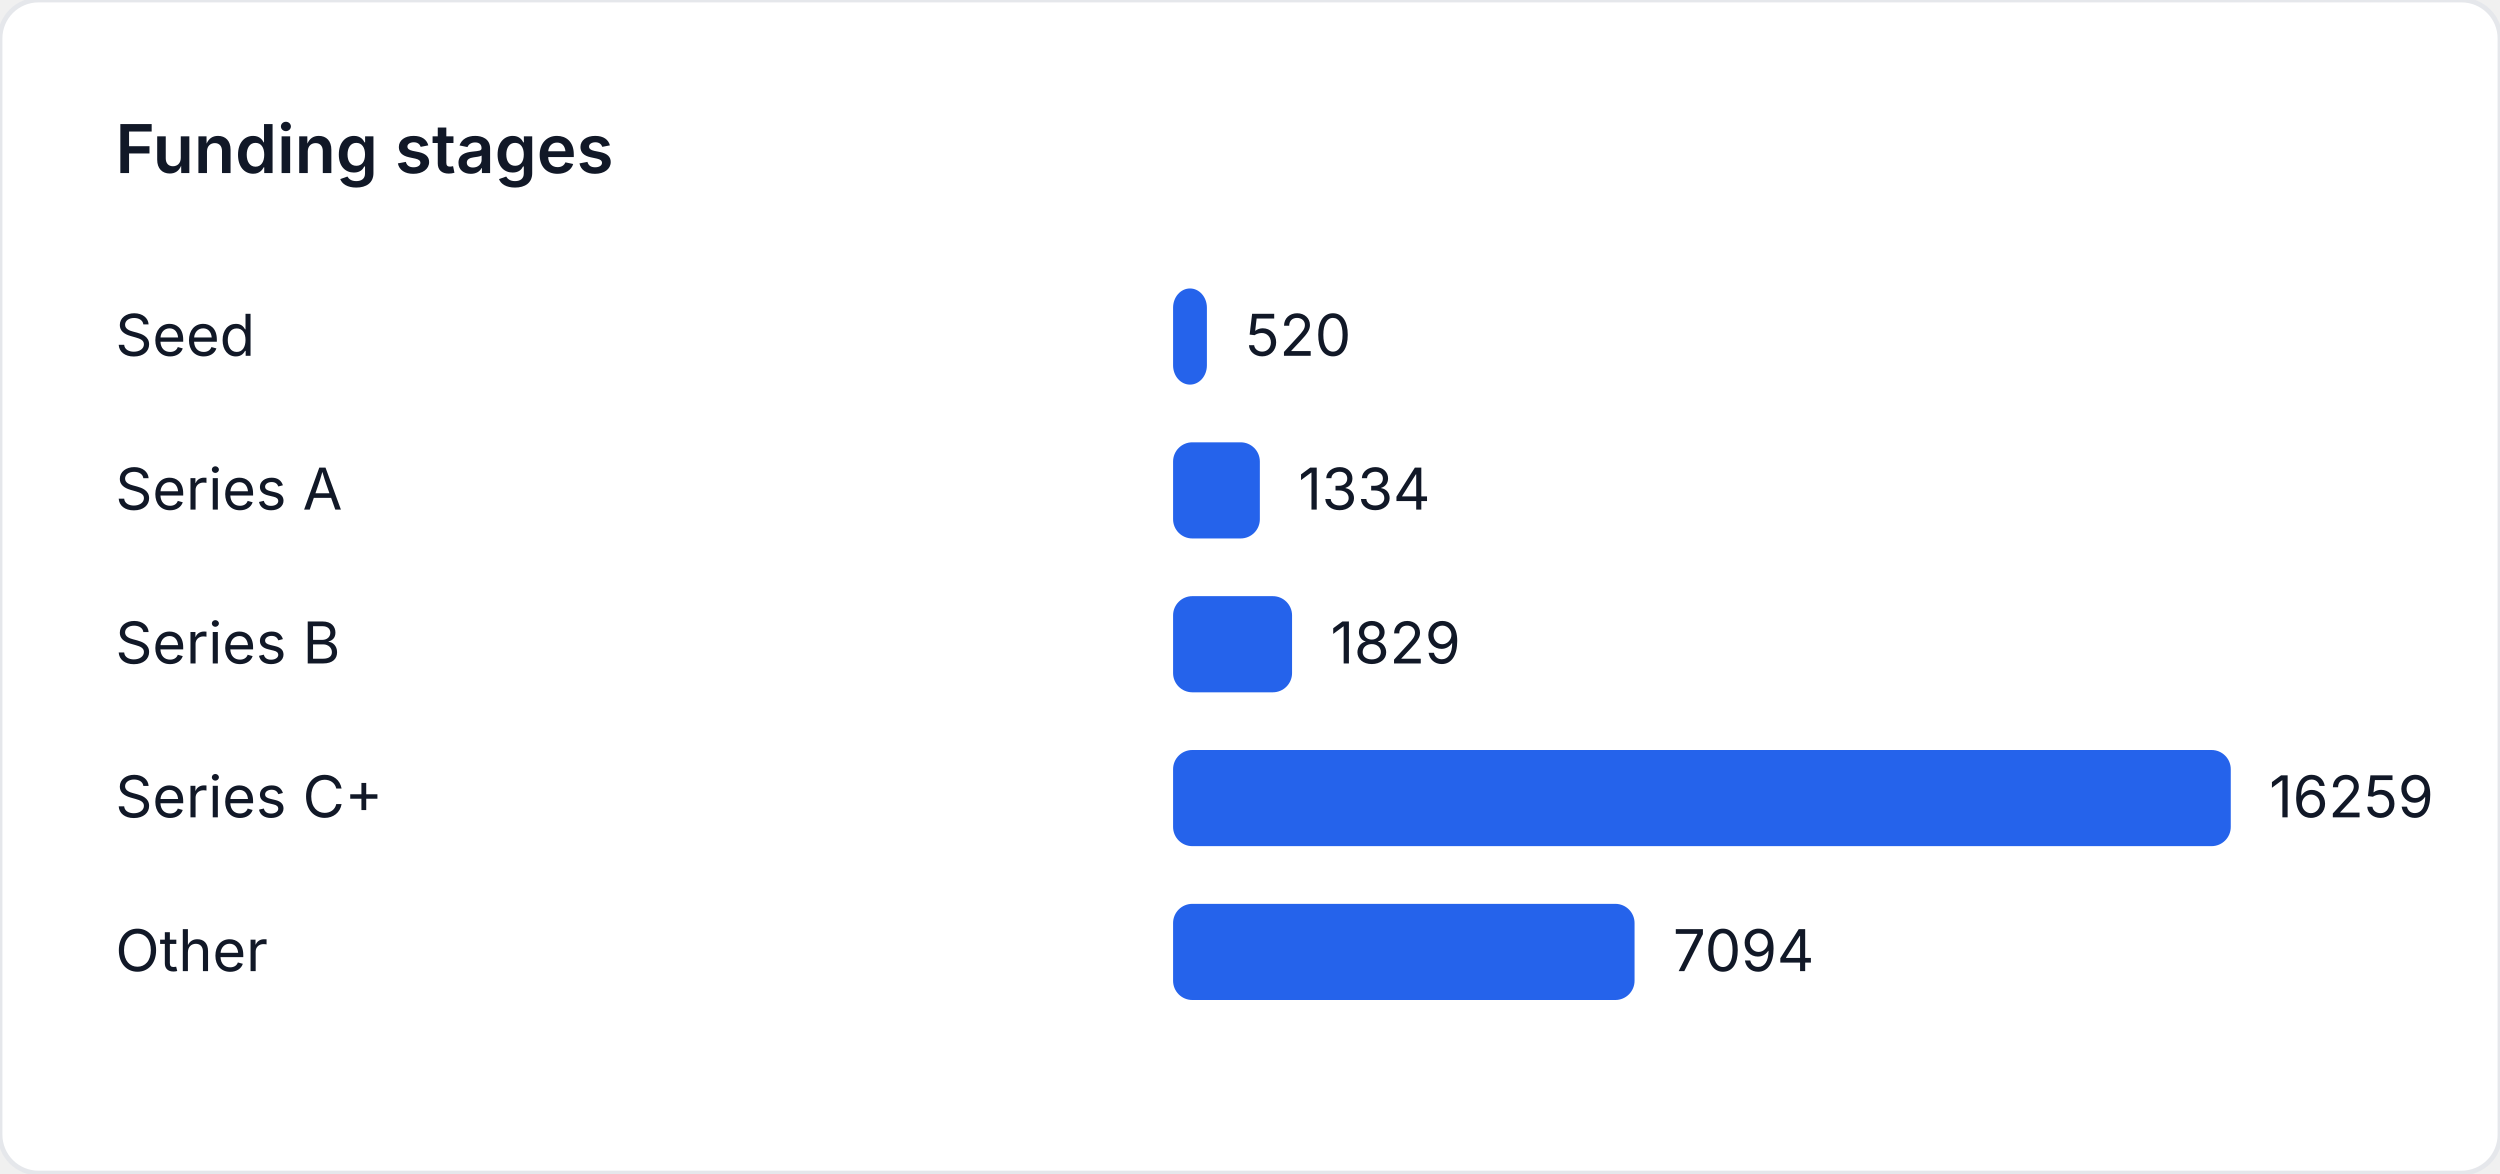
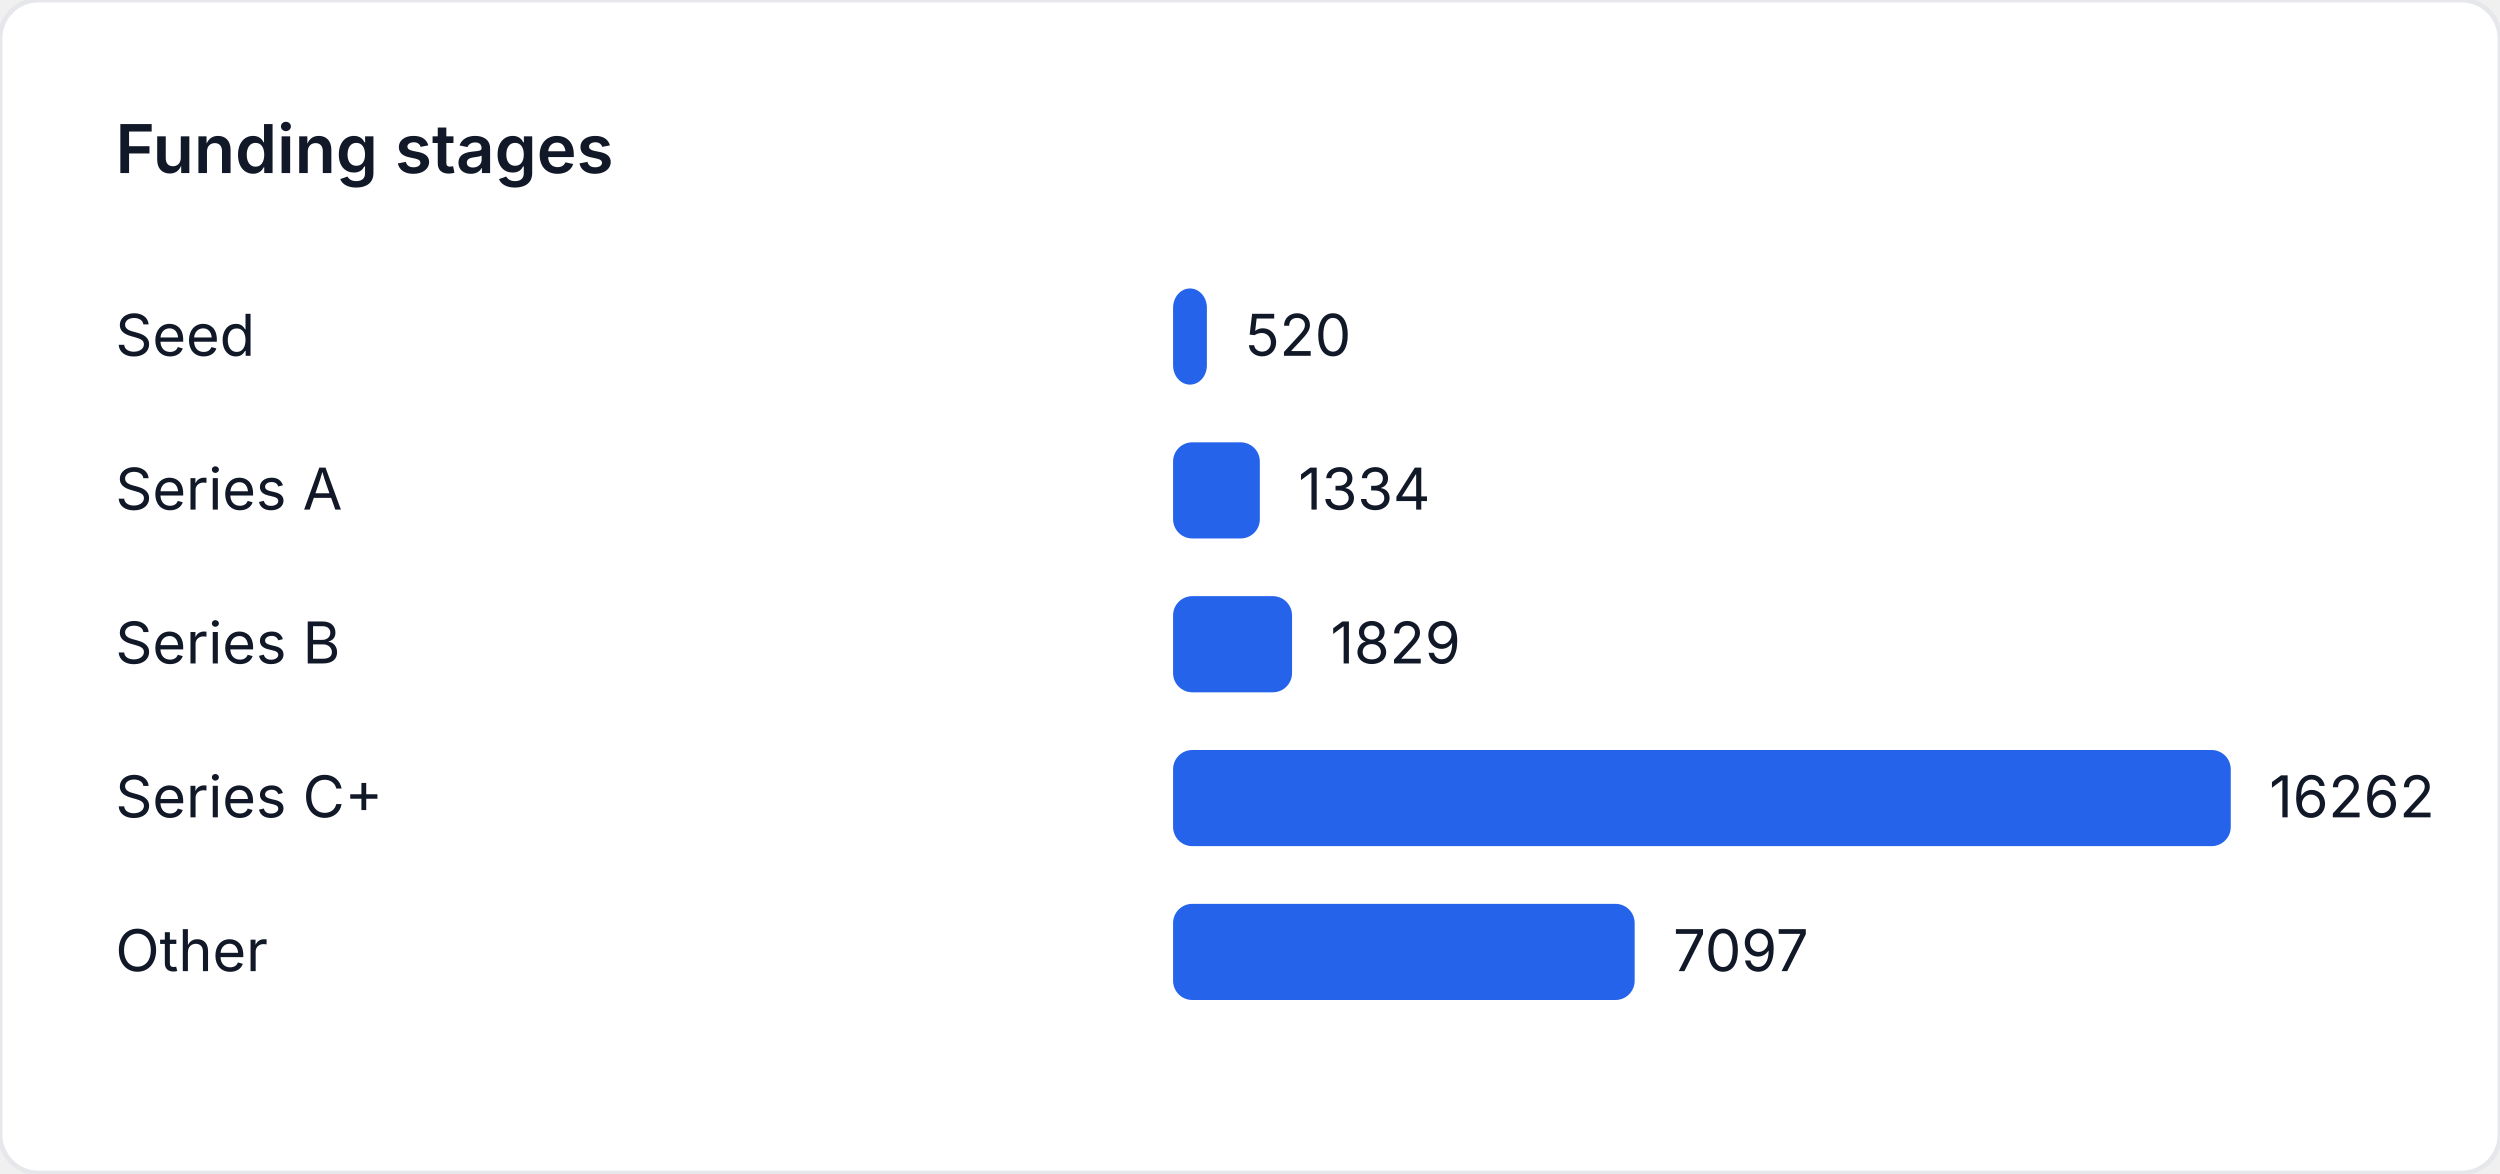
<svg xmlns="http://www.w3.org/2000/svg" width="520" height="244" viewBox="0 0 520 244" role="img" aria-label="Funding stages">
  <style>
    text { font-family: "Inter", "Segoe UI", sans-serif; font-size: 12px; fill: #111827; }
    .title { font-size: 14px; font-weight: 600; }
  </style>
  <rect width="520" height="244" fill="#ffffff" rx="8" ry="8" stroke="#e5e7eb" />
  <text class="title" x="24" y="36">Funding stages</text>
  <text x="24" y="74">Seed</text>
-   <rect x="244" y="60" width="7.036" height="20" fill="#2563eb" rx="4" />
-   <text x="259.036" y="74">520</text>
+   <rect x="244" y="60" width="7.035" height="20" fill="#2563eb" rx="4" />
+   <text x="259.035" y="74">520</text>
  <text x="24" y="106">Series A</text>
-   <rect x="244" y="92" width="18.05" height="20" fill="#2563eb" rx="4" />
-   <text x="270.05" y="106">1334</text>
+   <rect x="244" y="92" width="18.047" height="20" fill="#2563eb" rx="4" />
+   <text x="270.047" y="106">1334</text>
  <text x="24" y="138">Series B</text>
-   <rect x="244" y="124" width="24.748" height="20" fill="#2563eb" rx="4" />
-   <text x="276.748" y="138">1829</text>
+   <rect x="244" y="124" width="24.744" height="20" fill="#2563eb" rx="4" />
+   <text x="276.744" y="138">1829</text>
  <text x="24" y="170">Series C+</text>
  <rect x="244" y="156" width="220" height="20" fill="#2563eb" rx="4" />
-   <text x="472" y="170">16259</text>
+   <text x="472" y="170">16262</text>
  <text x="24" y="202">Other</text>
-   <rect x="244" y="188" width="95.989" height="20" fill="#2563eb" rx="4" />
-   <text x="347.989" y="202">7094</text>
+   <rect x="244" y="188" width="96.012" height="20" fill="#2563eb" rx="4" />
+   <text x="348.012" y="202">7097</text>
</svg>
